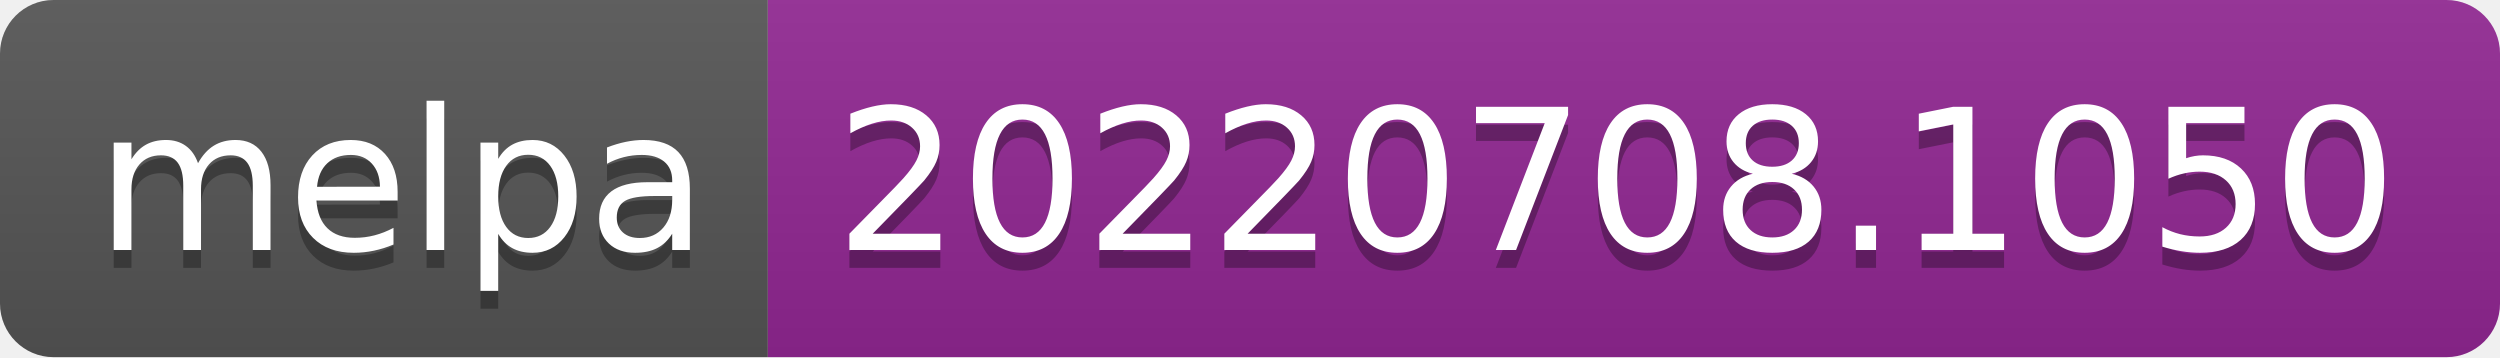
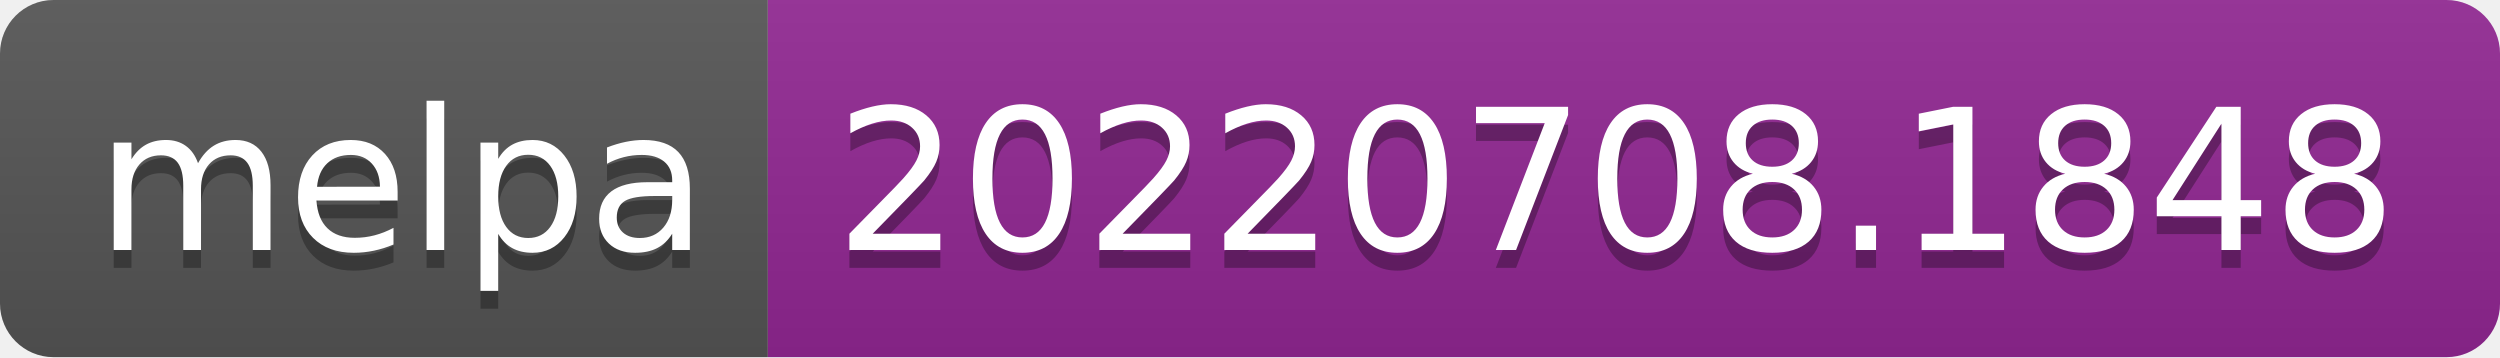
- <svg xmlns="http://www.w3.org/2000/svg" width="140" height="20" role="img" aria-label="melpa: 20220708.1050">
+ <svg xmlns="http://www.w3.org/2000/svg" width="140" height="20" role="img" aria-label="melpa: 20220708.1848">
  <linearGradient id="s" x2="0" y2="100%">
    <stop offset="0" stop-color="#bbb" stop-opacity=".1" />
    <stop offset="1" stop-opacity=".1" />
  </linearGradient>
  <clipPath id="r">
    <rect width="140" height="20" rx="3" fill="#fff" />
  </clipPath>
  <g clip-path="url(#r)">
    <rect width="43" height="20" fill="#555" />
    <rect x="43" width="97" height="20" fill="#922793" />
    <rect width="140" height="20" fill="url(#s)" />
  </g>
  <g fill="#fff" text-anchor="middle" font-family="Verdana,Geneva,DejaVu Sans,sans-serif" text-rendering="geometricPrecision" font-size="110">
    <text aria-hidden="true" x="225" y="150" fill="#010101" fill-opacity=".3" transform="scale(.1)" textLength="330">melpa</text>
    <text x="225" y="140" transform="scale(.1)" fill="#fff" textLength="330">melpa</text>
-     <text aria-hidden="true" x="905" y="150" fill="#010101" fill-opacity=".3" transform="scale(.1)" textLength="870">20220708.1050</text>
-     <text x="905" y="140" transform="scale(.1)" fill="#fff" textLength="870">20220708.1050</text>
+     <text aria-hidden="true" x="905" y="150" fill="#010101" fill-opacity=".3" transform="scale(.1)" textLength="870">20220708.1848</text>
+     <text x="905" y="140" transform="scale(.1)" fill="#fff" textLength="870">20220708.1848</text>
  </g>
</svg>
